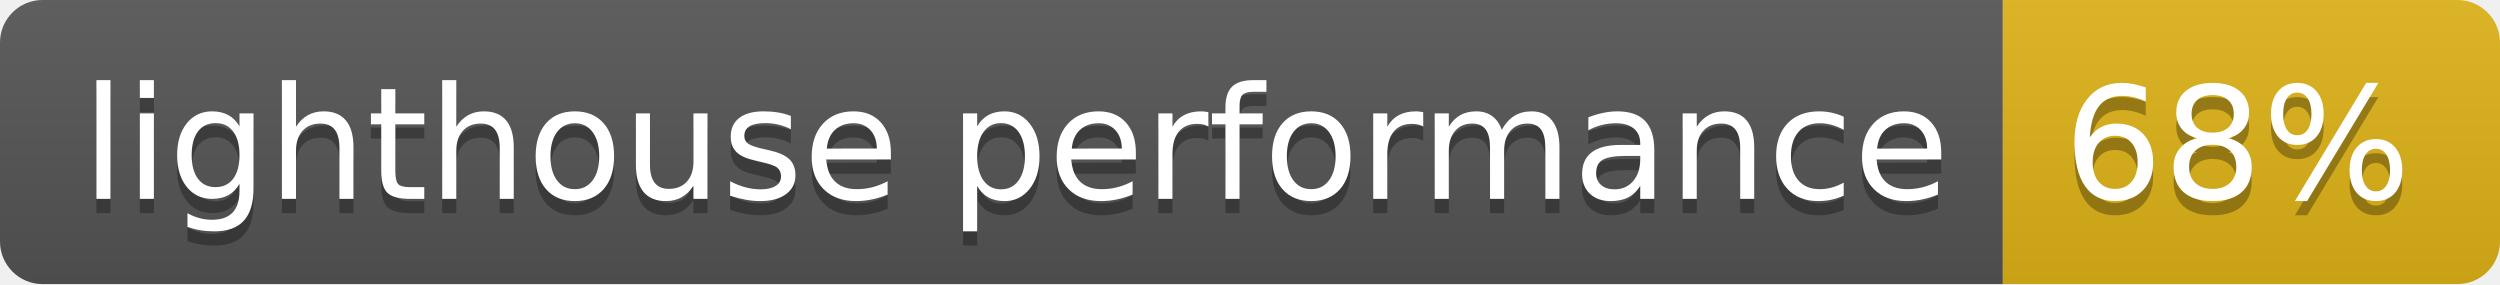
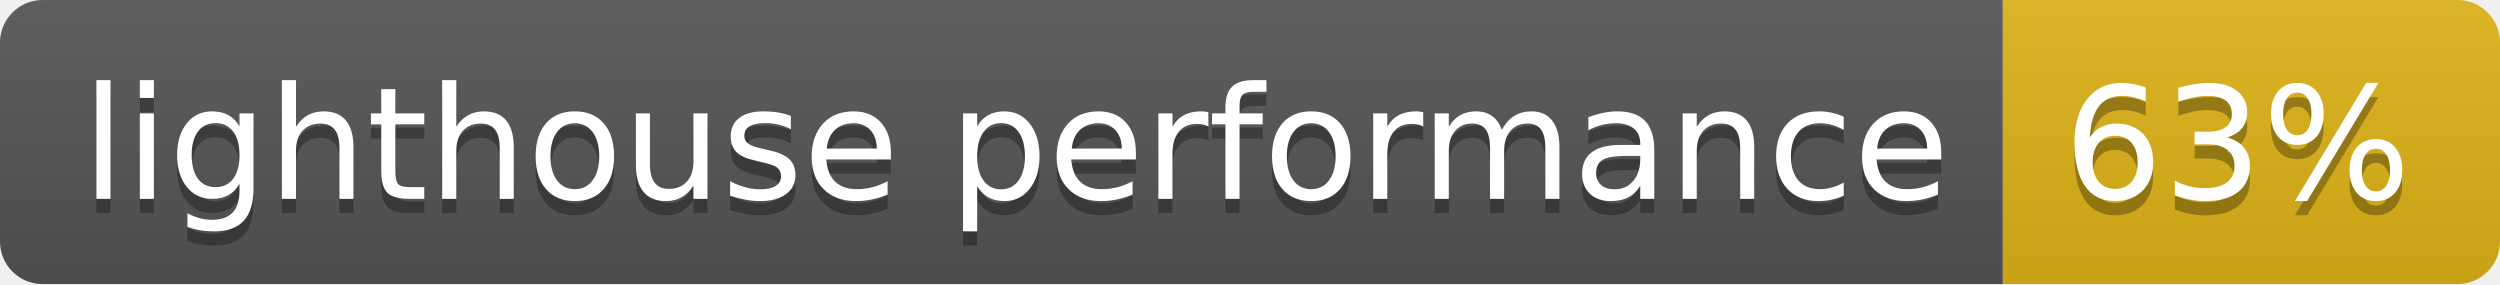
- <svg xmlns="http://www.w3.org/2000/svg" width="176" height="20" role="img" aria-label="lighthouse performance: 68%">
+ <svg xmlns="http://www.w3.org/2000/svg" width="176" height="20" role="img" aria-label="lighthouse performance: 63%">
  <linearGradient id="s" x2="0" y2="100%">
    <stop offset="0" stop-color="#bbb" stop-opacity=".1" />
    <stop offset="1" stop-opacity=".1" />
  </linearGradient>
  <clipPath id="r">
    <rect width="176" height="20" rx="3" fill="#fff" />
  </clipPath>
  <g clip-path="url(#r)">
    <rect width="141" height="20" fill="#555" />
    <rect x="141" width="35" height="20" fill="#dfb317" />
    <rect width="176" height="20" fill="url(#s)" />
  </g>
  <g fill="#fff" text-anchor="middle" font-family="Verdana,Geneva,DejaVu Sans,sans-serif" text-rendering="geometricPrecision" font-size="110">
    <text aria-hidden="true" x="715" y="150" fill="#010101" fill-opacity=".3" transform="scale(.1)" textLength="1310">lighthouse performance</text>
    <text x="715" y="140" transform="scale(.1)" fill="#fff" textLength="1310">lighthouse performance</text>
-     <text aria-hidden="true" x="1575" y="150" fill="#010101" fill-opacity=".3" transform="scale(.1)" textLength="250">68%</text>
-     <text x="1575" y="140" transform="scale(.1)" fill="#fff" textLength="250">68%</text>
+     <text aria-hidden="true" x="1575" y="150" fill="#010101" fill-opacity=".3" transform="scale(.1)" textLength="250">63%</text>
+     <text x="1575" y="140" transform="scale(.1)" fill="#fff" textLength="250">63%</text>
  </g>
</svg>
